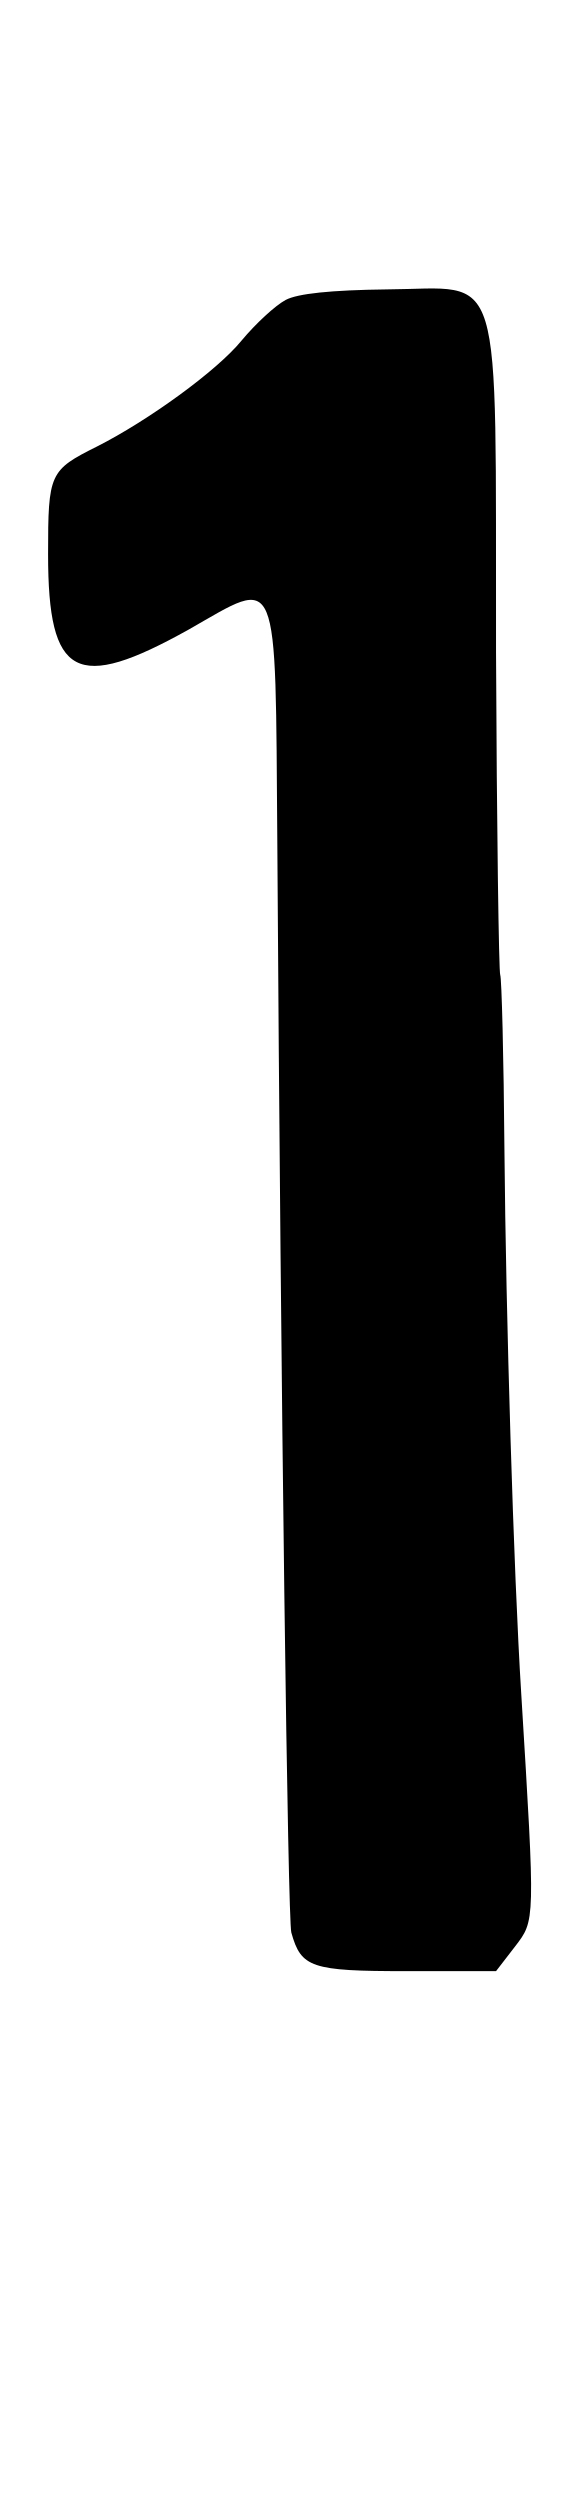
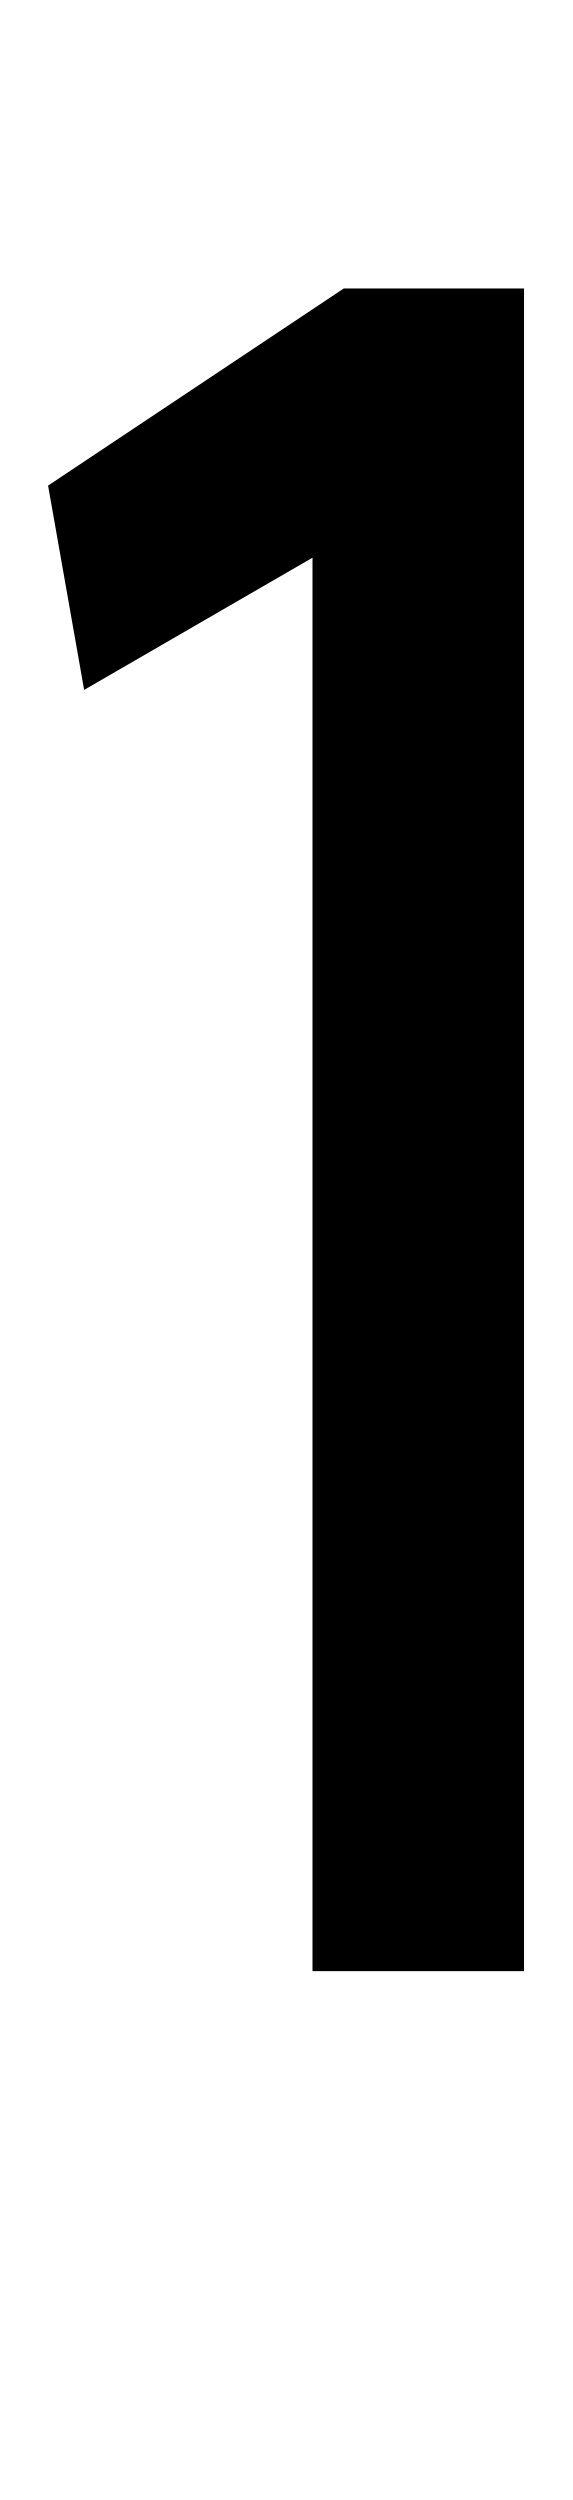
- <svg xmlns="http://www.w3.org/2000/svg" viewBox="-20 -820 240.939 1040">
-   <path transform="scale(1,-1)" d="M98.861 695.237C94.487 692.903 86.321 685.321 80.489 678.322C70.282 665.782 41.703 645.077 20.414 634.287C0.583 624.371 0.0 623.205 0.0 589.376C0.0 538.05 11.665 531.926 58.617 558.172C96.528 579.753 94.487 585.002 95.362 469.518C96.82 236.217 99.736 21.289 101.194 16.039C105.277 1.458 109.36 0.0 149.021 0.0H186.349L194.223 10.207C202.68 21.289 202.68 19.831 196.848 115.192C193.64 166.227 190.432 273.545 189.849 341.202C189.557 380.28 188.682 413.234 188.099 414.401C187.516 415.275 186.641 475.934 186.349 548.84C186.057 713.609 190.14 699.903 140.855 699.611C117.525 699.319 103.819 697.861 98.861 695.237Z" />
+ <svg xmlns="http://www.w3.org/2000/svg" viewBox="-20 -820 238.000 1040">
+   <path transform="scale(1,-1)" d="M110 0H198V700H123L0 618L15 533L110 588Z" />
</svg>
